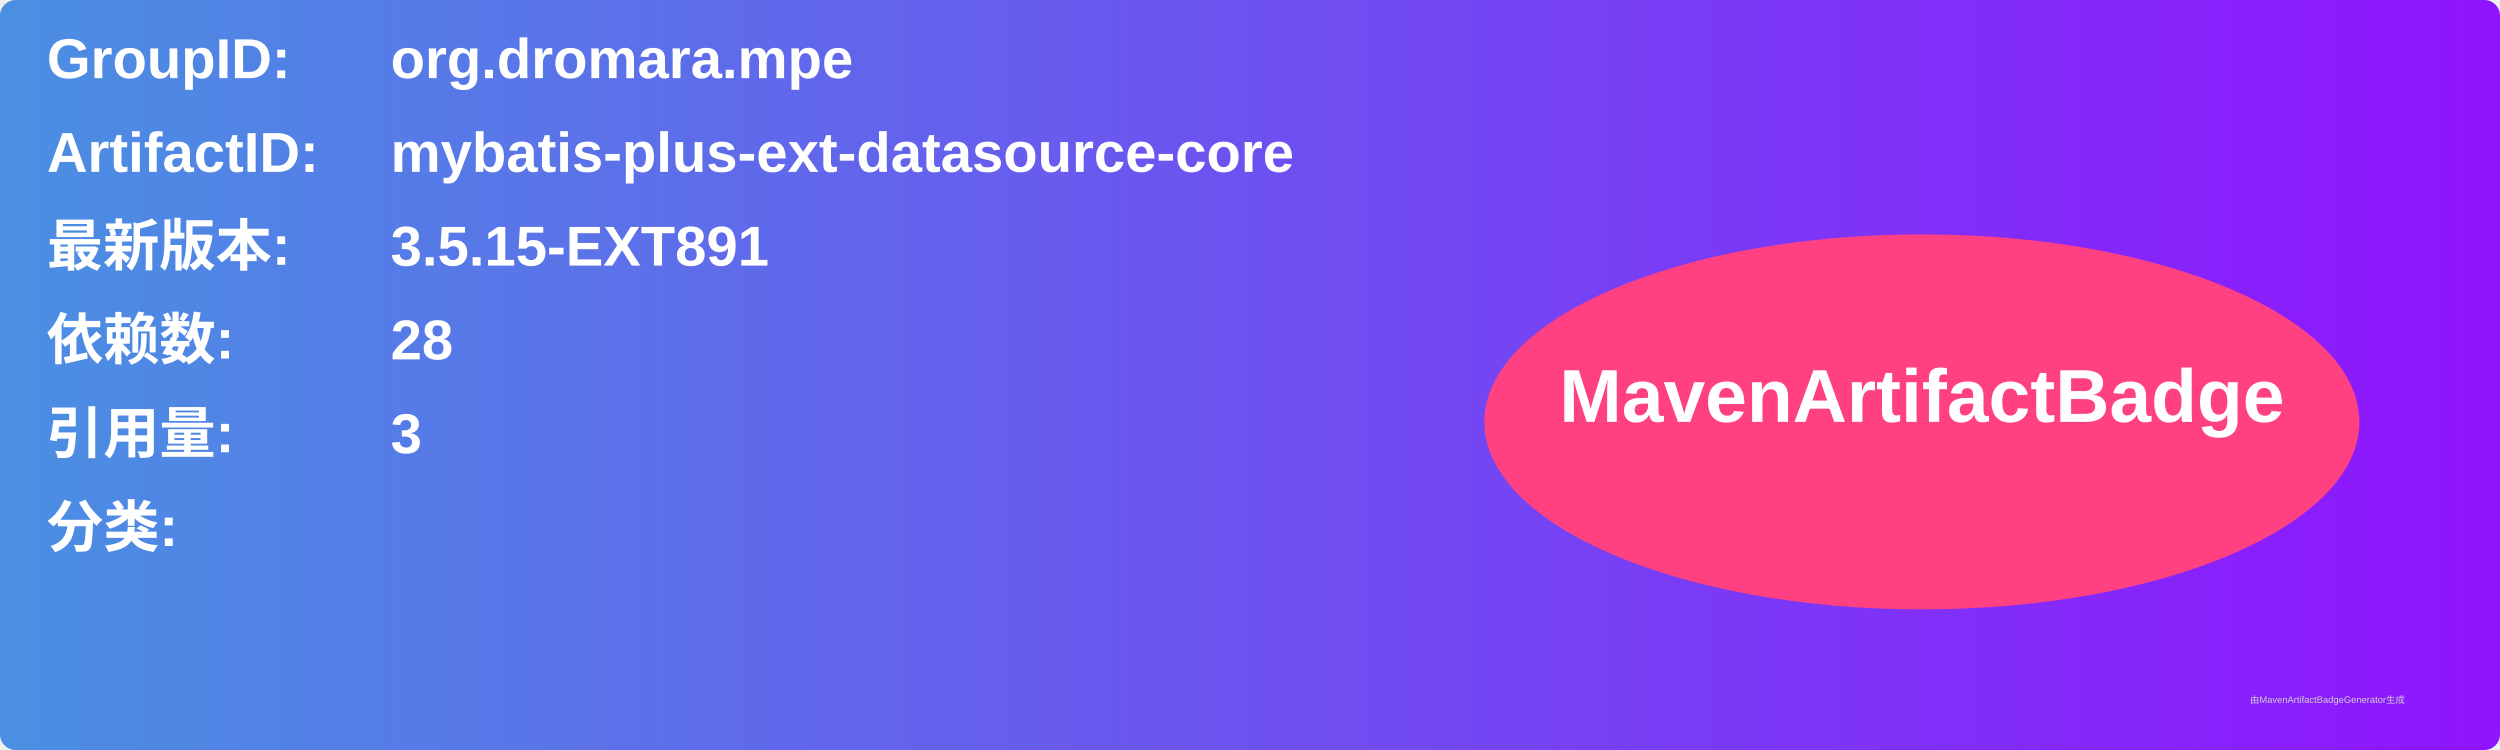
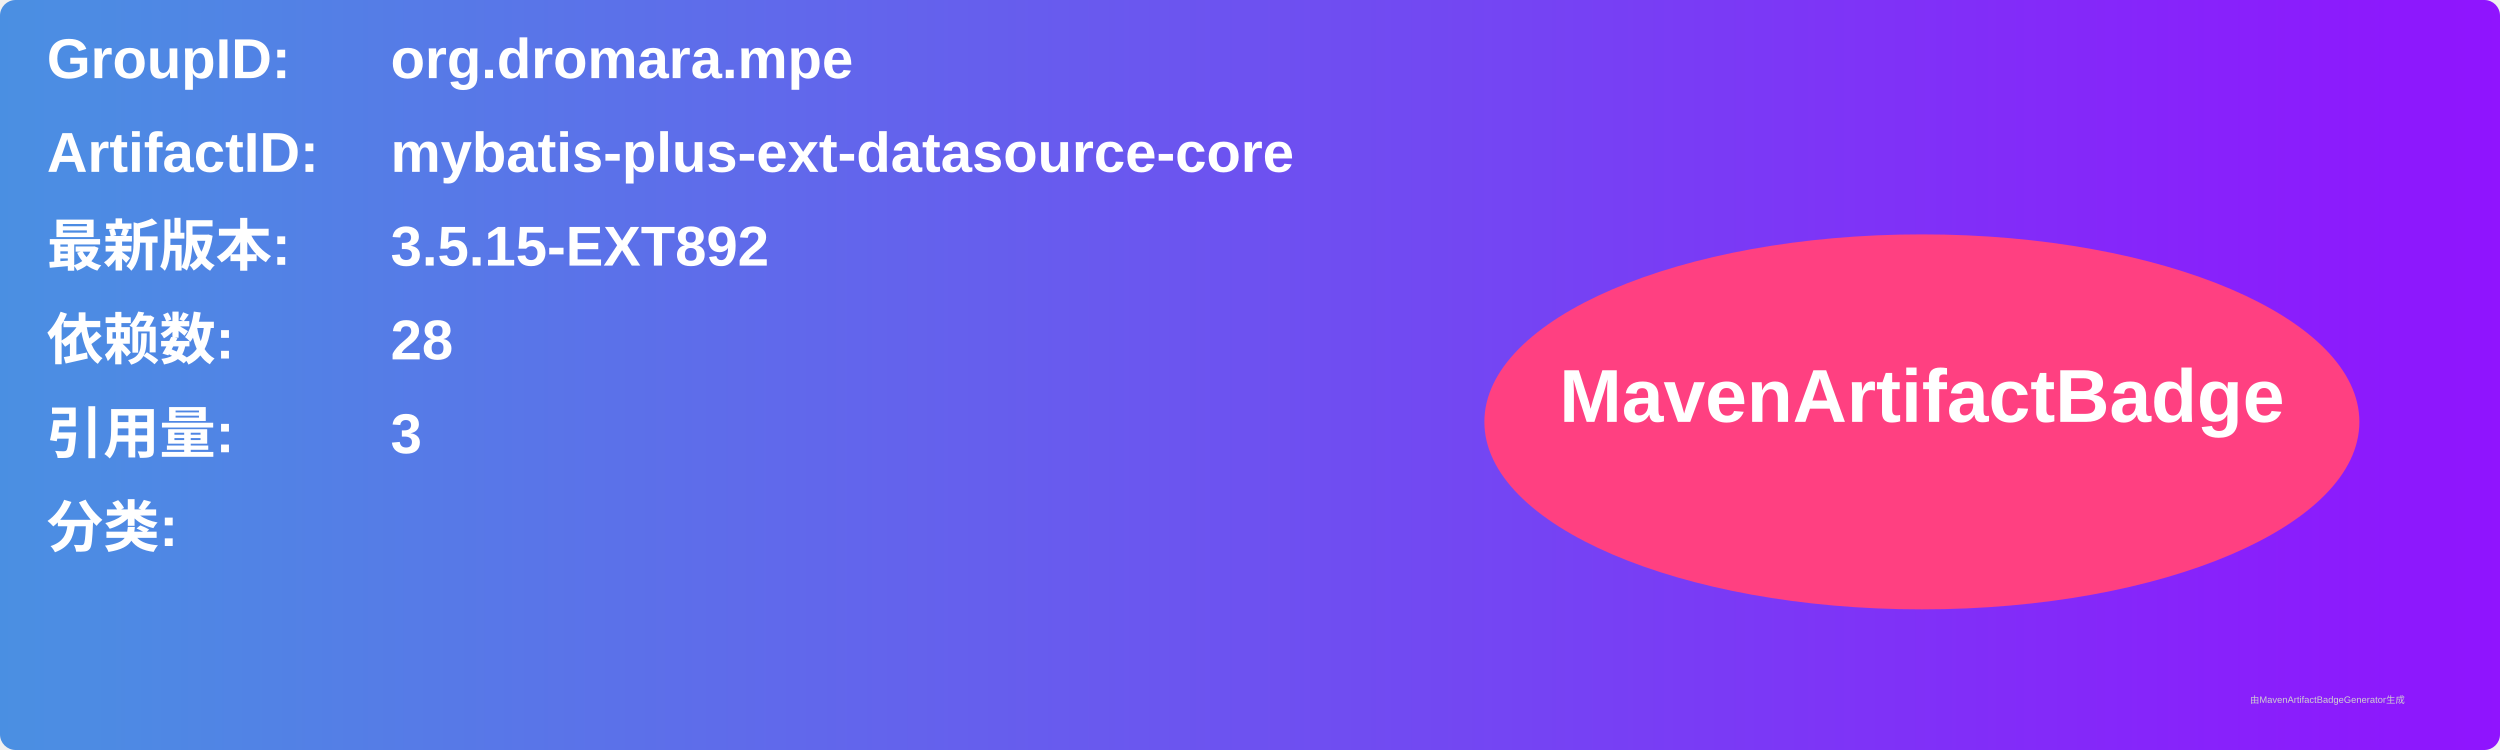
<svg xmlns="http://www.w3.org/2000/svg" width="800" height="240" viewBox="0 0 800 240">
  <linearGradient id="grad" x1="0%" y1="0%" x2="100%" y2="0%">
    <stop offset="0%" stop-color="#4a90e2" />
    <stop offset="100%" stop-color="#9013fe" />
  </linearGradient>
  <rect width="100%" height="100%" rx="5" ry="5" fill="url(#grad)" />
  <g transform="translate(15, 15)">
    <text x="0" y="10" font-family="Arial" font-size="18" fill="white" font-weight="bold" width="260">GroupID:</text>
    <text x="110" y="10" font-family="Arial" font-size="18" fill="white" font-weight="bold" width="460">org.dromara.mpe</text>
    <text x="0" y="40" font-family="Arial" font-size="18" fill="white" font-weight="bold" width="260">ArtifactID:</text>
    <text x="110" y="40" font-family="Arial" font-size="18" fill="white" font-weight="bold" width="460">mybatis-plus-ext-datasource-core</text>
    <text x="0" y="70" font-family="Arial" font-size="18" fill="white" font-weight="bold">最新版本:</text>
    <text x="110" y="70" font-family="Arial" font-size="18" fill="white" font-weight="bold">
-       <tspan font-weight="bold">3.5.15-EXT891</tspan>
+       <tspan font-weight="bold">3.5.15-EXT892</tspan>
    </text>
    <text x="0" y="100" font-family="Arial" font-size="18" fill="white" font-weight="bold">依赖数: </text>
    <text x="110" y="100" font-family="Arial" font-size="18" fill="white">
      <tspan font-weight="bold">28</tspan>
    </text>
    <text x="0" y="130" font-family="Arial" font-size="18" fill="white" font-weight="bold">引用量: </text>
    <text x="110" y="130" font-family="Arial" font-size="18" fill="white">
      <tspan font-weight="bold">3</tspan>
    </text>
    <text x="0" y="160" font-family="Arial" font-size="18" fill="white" font-weight="bold">分类:</text>
    <text x="10" y="190" font-family="Arial" font-size="10" fill="white">
      <tspan font-weight="bold" />
    </text>
    <ellipse cx="600" cy="120" rx="140" ry="60" fill="#ff4081" />
    <text x="600" y="120" text-anchor="middle" font-family="Arial" font-size="24" fill="white" font-weight="bold">MavenArtifactBadge</text>
  </g>
  <text x="720" y="225" font-family="Arial" font-size="3" fill="#d0d0d0">由MavenArtifactBadgeGenerator生成</text>
</svg>
